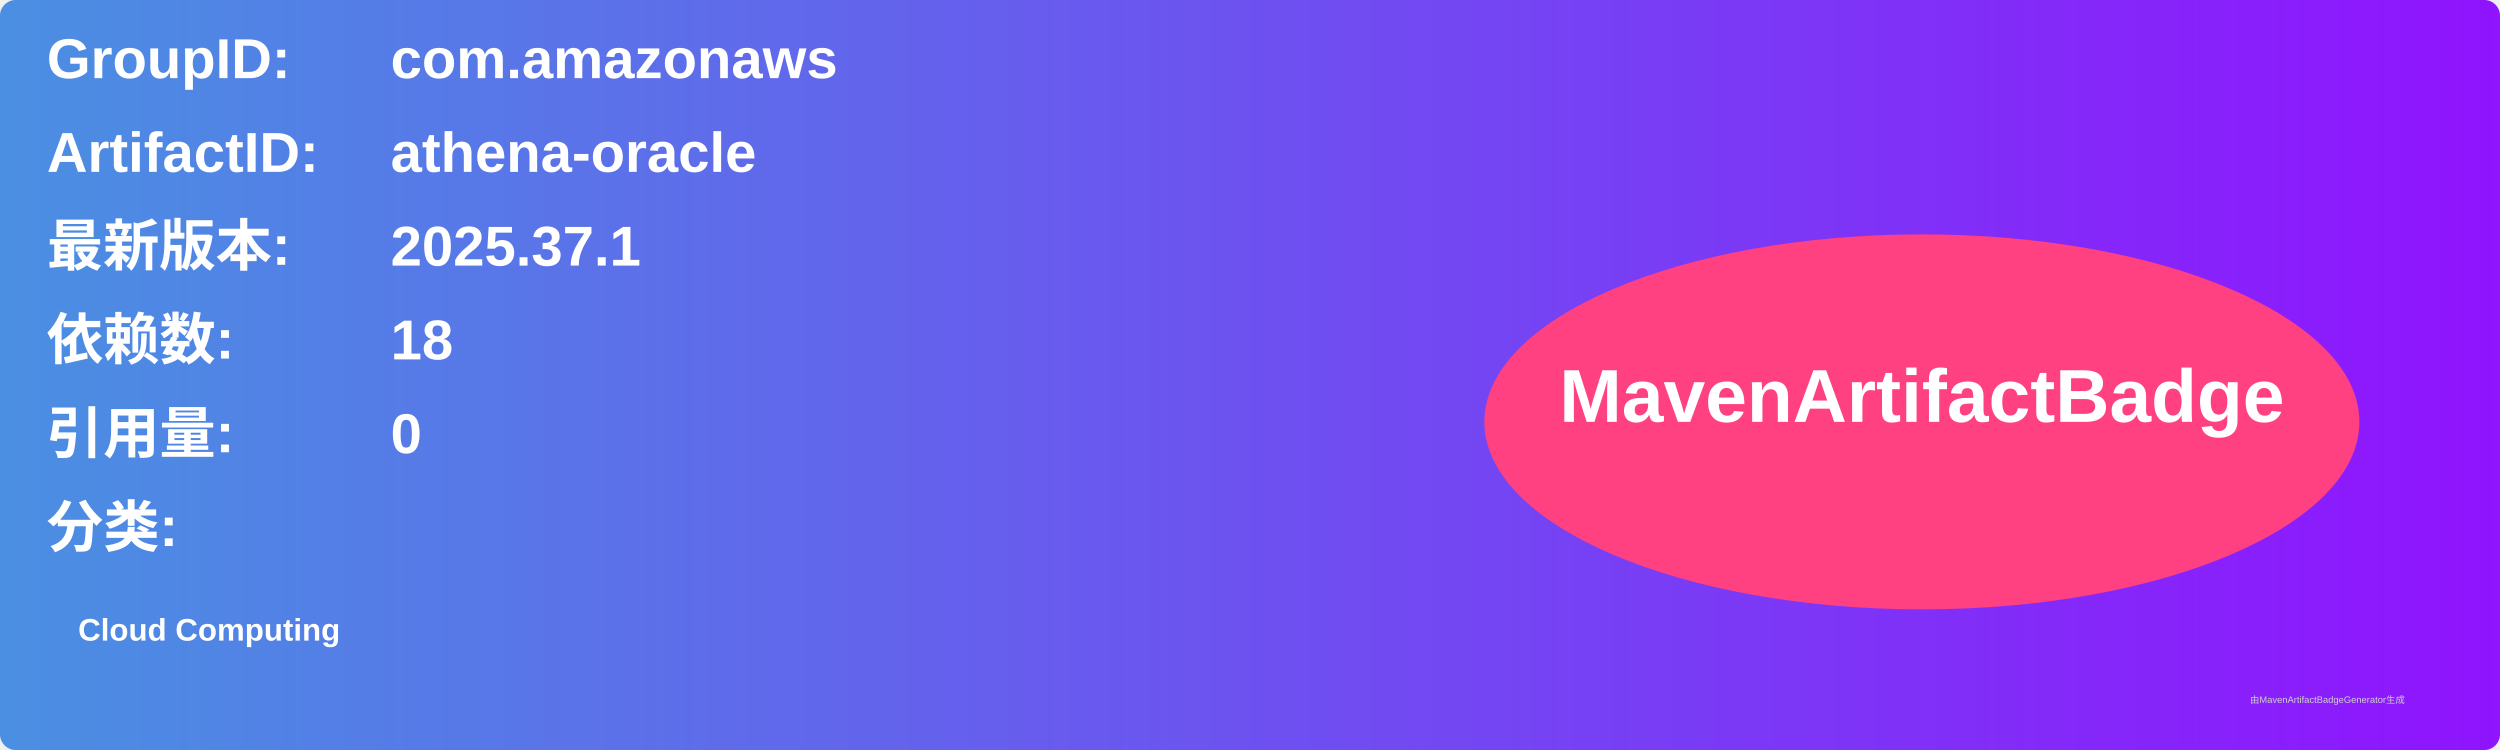
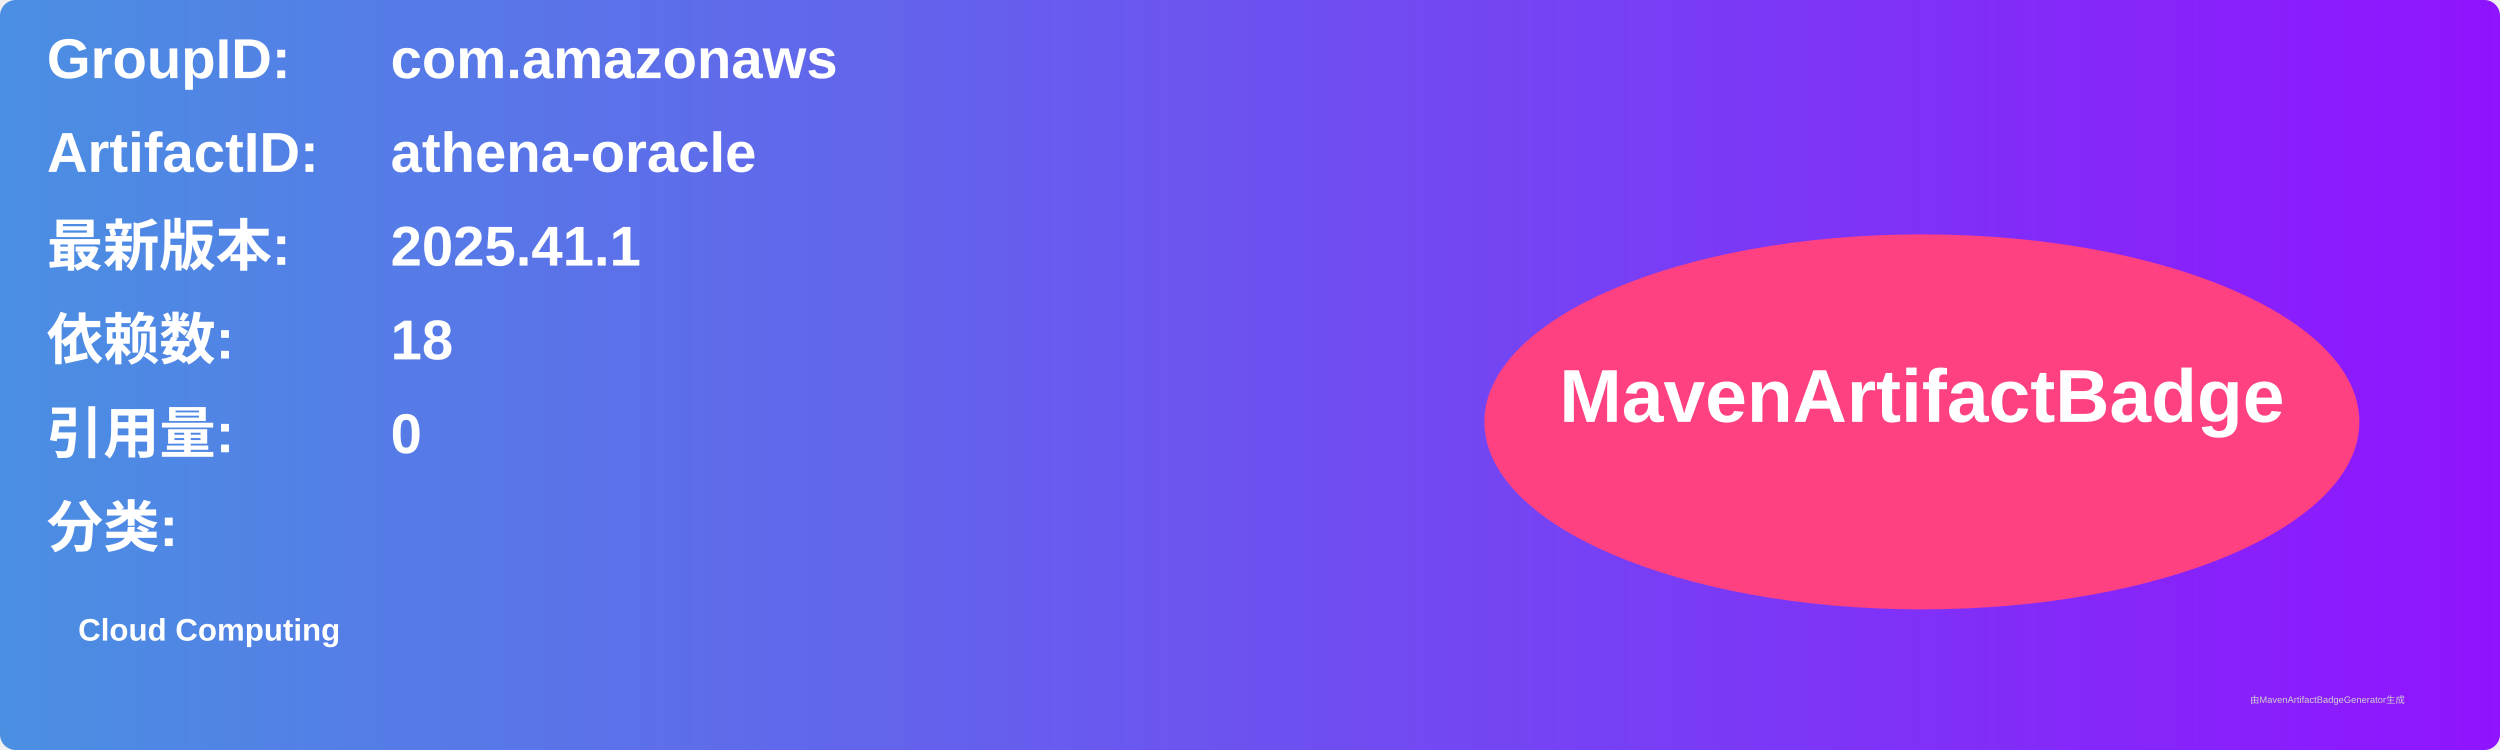
<svg xmlns="http://www.w3.org/2000/svg" width="800" height="240" viewBox="0 0 800 240">
  <linearGradient id="grad" x1="0%" y1="0%" x2="100%" y2="0%">
    <stop offset="0%" stop-color="#4a90e2" />
    <stop offset="100%" stop-color="#9013fe" />
  </linearGradient>
  <rect width="100%" height="100%" rx="5" ry="5" fill="url(#grad)" />
  <g transform="translate(15, 15)">
    <text x="0" y="10" font-family="Arial" font-size="18" fill="white" font-weight="bold" width="260">GroupID:</text>
    <text x="110" y="10" font-family="Arial" font-size="18" fill="white" font-weight="bold" width="460">com.amazonaws</text>
    <text x="0" y="40" font-family="Arial" font-size="18" fill="white" font-weight="bold" width="260">ArtifactID:</text>
    <text x="110" y="40" font-family="Arial" font-size="18" fill="white" font-weight="bold" width="460">athena-oracle</text>
    <text x="0" y="70" font-family="Arial" font-size="18" fill="white" font-weight="bold">最新版本:</text>
    <text x="110" y="70" font-family="Arial" font-size="18" fill="white" font-weight="bold">
-       <tspan font-weight="bold">2025.37.1</tspan>
+       <tspan font-weight="bold">2025.41.1</tspan>
    </text>
    <text x="0" y="100" font-family="Arial" font-size="18" fill="white" font-weight="bold">依赖数: </text>
    <text x="110" y="100" font-family="Arial" font-size="18" fill="white">
      <tspan font-weight="bold">18</tspan>
    </text>
    <text x="0" y="130" font-family="Arial" font-size="18" fill="white" font-weight="bold">引用量: </text>
    <text x="110" y="130" font-family="Arial" font-size="18" fill="white">
      <tspan font-weight="bold">0</tspan>
    </text>
    <text x="0" y="160" font-family="Arial" font-size="18" fill="white" font-weight="bold">分类:</text>
    <text x="10" y="190" font-family="Arial" font-size="10" fill="white">
      <tspan font-weight="bold">Cloud Computing</tspan>
    </text>
    <ellipse cx="600" cy="120" rx="140" ry="60" fill="#ff4081" />
    <text x="600" y="120" text-anchor="middle" font-family="Arial" font-size="24" fill="white" font-weight="bold">MavenArtifactBadge</text>
  </g>
  <text x="720" y="225" font-family="Arial" font-size="3" fill="#d0d0d0">由MavenArtifactBadgeGenerator生成</text>
</svg>
